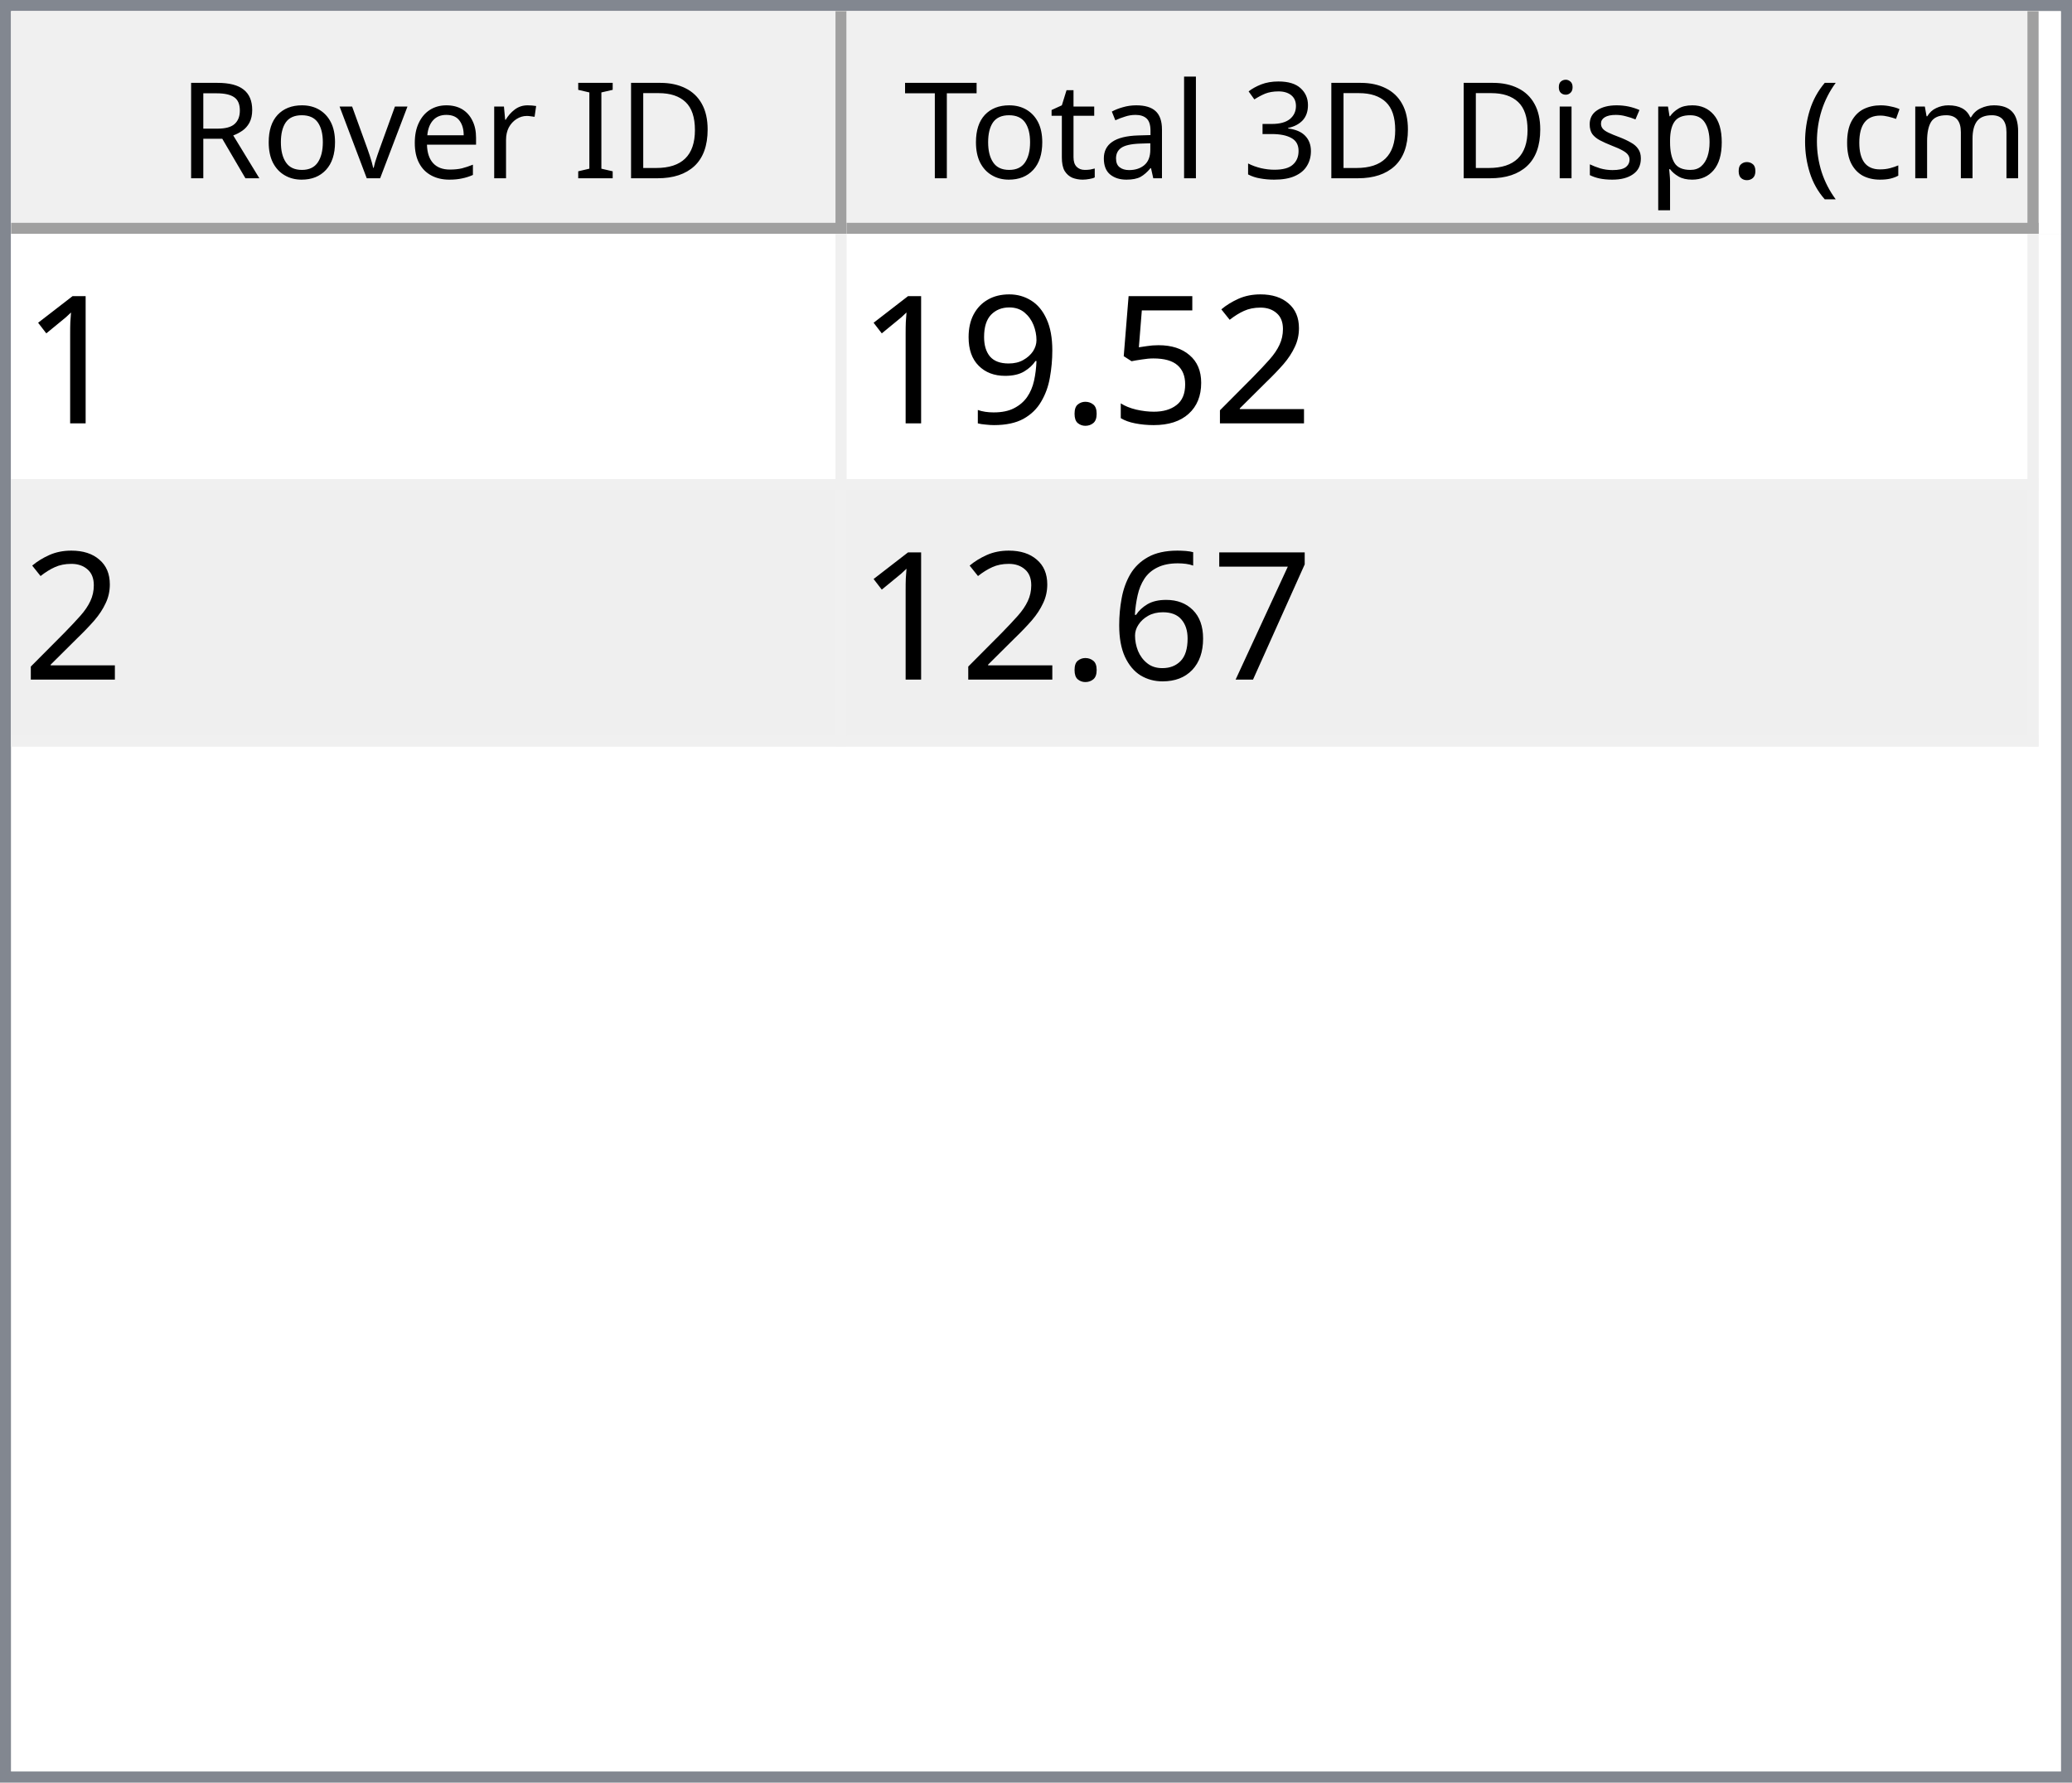
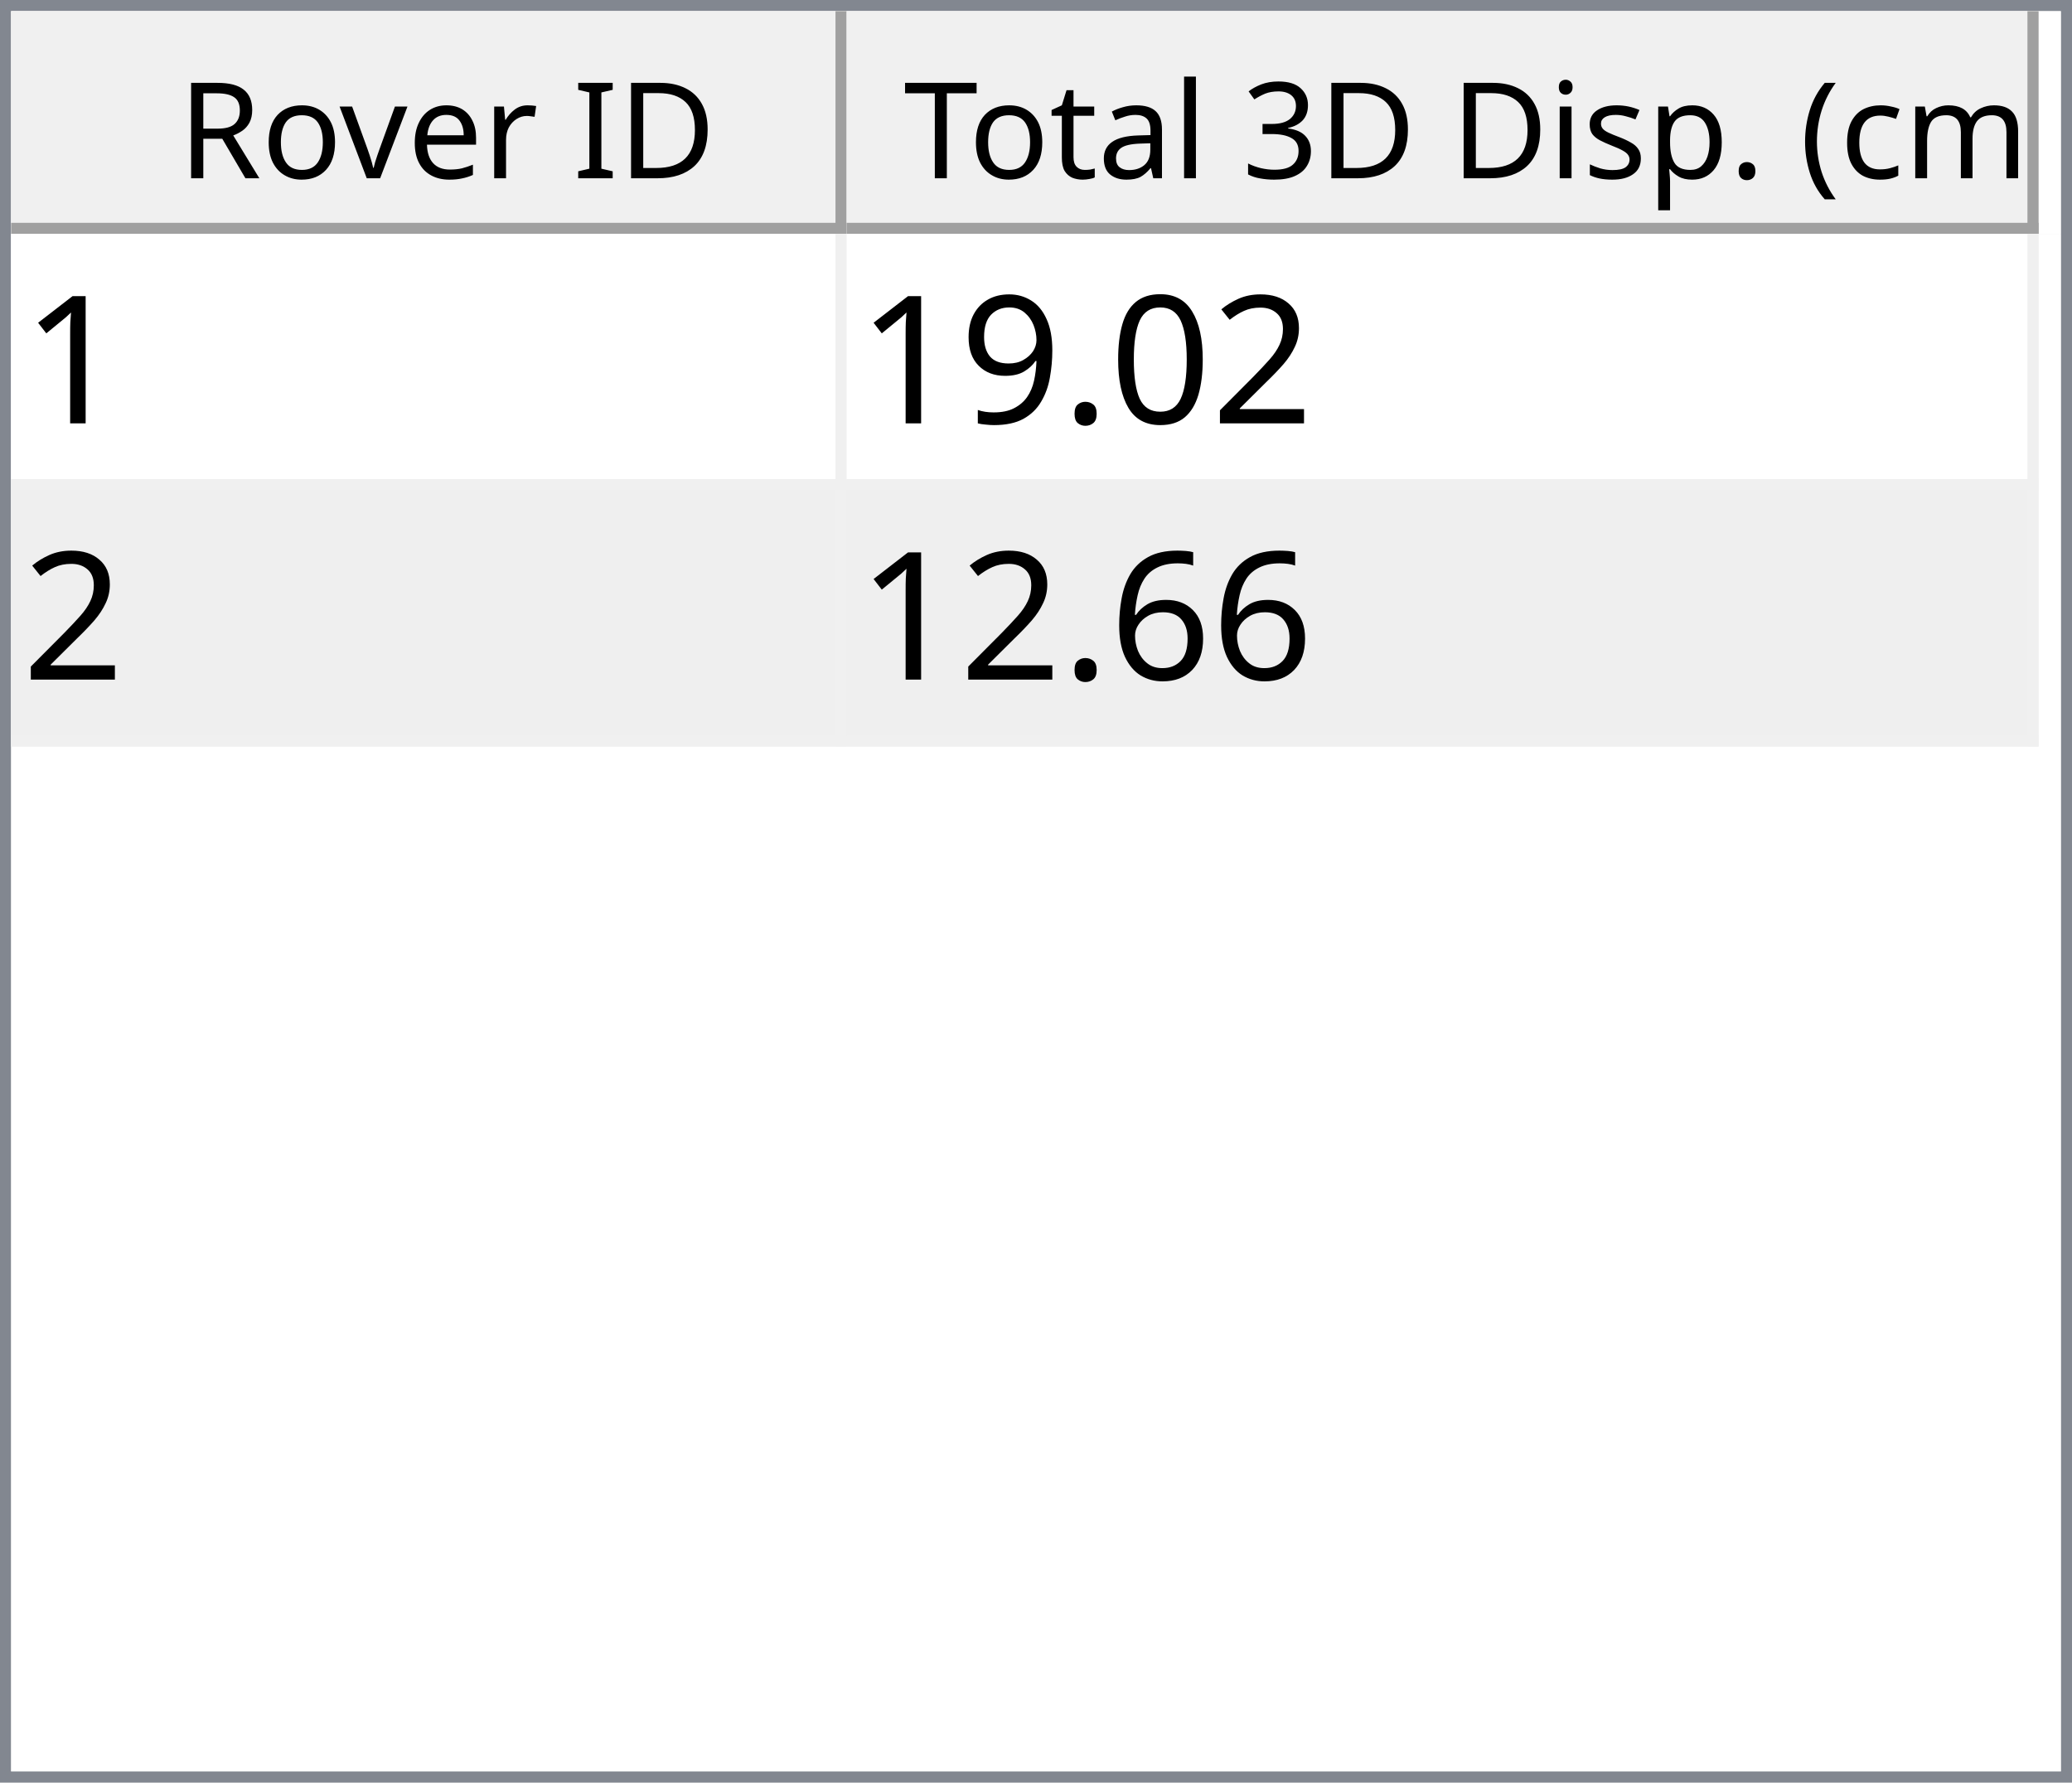
<svg xmlns="http://www.w3.org/2000/svg" style="fill-opacity:1; color-rendering:auto; color-interpolation:auto; text-rendering:auto; stroke:black; stroke-linecap:square; stroke-miterlimit:10; shape-rendering:auto; stroke-opacity:1; fill:black; stroke-dasharray:none; font-weight:normal; stroke-width:1; font-family:'Dialog'; font-style:normal; stroke-linejoin:miter; font-size:12px; stroke-dashoffset:0; image-rendering:auto;" width="186" height="160">
  <defs id="genericDefs" />
  <g>
    <defs id="defs1">
      <clipPath clipPathUnits="userSpaceOnUse" id="clipPath1">
        <path d="M0 0 L186 0 L186 160 L0 160 L0 0 Z" />
      </clipPath>
      <clipPath clipPathUnits="userSpaceOnUse" id="clipPath2">
        <path d="M0 0 L0 160 L186 160 L186 0 Z" />
      </clipPath>
      <clipPath clipPathUnits="userSpaceOnUse" id="clipPath3">
        <path d="M0 0 L0 20 L184 20 L184 0 Z" />
      </clipPath>
      <clipPath clipPathUnits="userSpaceOnUse" id="clipPath4">
        <path d="M0 0 L0 20 L75 20 L75 0 Z" />
      </clipPath>
      <clipPath clipPathUnits="userSpaceOnUse" id="clipPath5">
        <path d="M1 1 L1 19 L74 19 L74 1 Z" />
      </clipPath>
      <clipPath clipPathUnits="userSpaceOnUse" id="clipPath6">
        <path d="M0 0 L0 18 L73 18 L73 0 Z" />
      </clipPath>
      <clipPath clipPathUnits="userSpaceOnUse" id="clipPath7">
        <path d="M-0.5 -0.5 L-0.5 19.5 L74.5 19.5 L74.5 -0.5 Z" />
      </clipPath>
      <clipPath clipPathUnits="userSpaceOnUse" id="clipPath8">
        <path d="M0 0 L0 20 L107 20 L107 0 Z" />
      </clipPath>
      <clipPath clipPathUnits="userSpaceOnUse" id="clipPath9">
        <path d="M1 1 L1 19 L106 19 L106 1 Z" />
      </clipPath>
      <clipPath clipPathUnits="userSpaceOnUse" id="clipPath10">
        <path d="M0 0 L0 18 L105 18 L105 0 Z" />
      </clipPath>
      <clipPath clipPathUnits="userSpaceOnUse" id="clipPath11">
        <path d="M-0.5 -0.5 L-0.5 19.5 L106.5 19.5 L106.5 -0.5 Z" />
      </clipPath>
      <clipPath clipPathUnits="userSpaceOnUse" id="clipPath12">
        <path d="M0 0 L0 138 L184 138 L184 0 Z" />
      </clipPath>
      <clipPath clipPathUnits="userSpaceOnUse" id="clipPath13">
        <path d="M0 0 L0 46 L182 46 L182 0 Z" />
      </clipPath>
      <clipPath clipPathUnits="userSpaceOnUse" id="clipPath14">
        <path d="M-0.5 -0.5 L-0.5 45.5 L181.5 45.5 L181.5 -0.5 Z" />
      </clipPath>
      <clipPath clipPathUnits="userSpaceOnUse" id="clipPath15">
        <path d="M0 0 L0 22 L74 22 L74 0 Z" />
      </clipPath>
      <clipPath clipPathUnits="userSpaceOnUse" id="clipPath16">
        <path d="M0 0 L0 22 L106 22 L106 0 Z" />
      </clipPath>
      <font horiz-adv-x="64.551" id="font1">
        <font-face ascent="107.91" descent="25.098" units-per-em="100" style="font-style:normal; font-family:Segoe UI; font-weight:normal;" />
        <missing-glyph horiz-adv-x="64.551" d="M8.109 0 L8.109 68.266 L56.453 68.266 L56.453 0 L8.109 0 ZM15.328 7.234 L49.219 7.234 L49.219 61.031 L15.328 61.031 L15.328 7.234 Z" />
        <glyph unicode="D" horiz-adv-x="70.117" d="M9.188 0 L9.188 70.016 L28.516 70.016 Q65.531 70.016 65.531 35.891 Q65.531 19.672 55.25 9.836 Q44.969 0 27.734 0 L9.188 0 ZM17.391 62.594 L17.391 7.422 L27.828 7.422 Q41.609 7.422 49.273 14.797 Q56.938 22.172 56.938 35.688 Q56.938 62.594 28.328 62.594 L17.391 62.594 Z" />
        <glyph unicode="I" horiz-adv-x="26.611" d="M17.391 0 L9.188 0 L9.188 70.016 L17.391 70.016 L17.391 0 Z" />
        <glyph unicode=" " horiz-adv-x="27.393" d="" />
        <glyph unicode="r" horiz-adv-x="34.766" d="M34.188 41.891 Q32.078 43.5 28.125 43.5 Q23 43.5 19.555 38.672 Q16.109 33.844 16.109 25.484 L16.109 0 L8.109 0 L8.109 50 L16.109 50 L16.109 39.703 L16.312 39.703 Q18.016 44.969 21.531 47.922 Q25.047 50.875 29.391 50.875 Q32.516 50.875 34.188 50.203 L34.188 41.891 Z" />
        <glyph unicode="e" horiz-adv-x="52.295" d="M48.297 23 L12.984 23 Q13.188 14.656 17.484 10.109 Q21.781 5.562 29.297 5.562 Q37.75 5.562 44.828 11.141 L44.828 3.609 Q38.234 -1.172 27.391 -1.172 Q16.797 -1.172 10.742 5.641 Q4.688 12.453 4.688 24.812 Q4.688 36.469 11.305 43.82 Q17.922 51.172 27.734 51.172 Q37.547 51.172 42.922 44.828 Q48.297 38.484 48.297 27.203 L48.297 23 ZM40.094 29.781 Q40.047 36.719 36.75 40.578 Q33.453 44.438 27.594 44.438 Q21.922 44.438 17.969 40.383 Q14.016 36.328 13.094 29.781 L40.094 29.781 Z" />
        <glyph unicode="v" horiz-adv-x="47.9" d="M47.406 50 L27.484 0 L19.625 0 L0.688 50 L9.469 50 L22.172 13.672 Q23.578 9.672 23.922 6.688 L24.125 6.688 Q24.609 10.453 25.688 13.484 L38.969 50 L47.406 50 Z" />
        <glyph unicode="o" horiz-adv-x="58.594" d="M29 -1.172 Q17.922 -1.172 11.305 5.836 Q4.688 12.844 4.688 24.422 Q4.688 37.016 11.57 44.094 Q18.453 51.172 30.172 51.172 Q41.359 51.172 47.633 44.289 Q53.906 37.406 53.906 25.203 Q53.906 13.234 47.141 6.031 Q40.375 -1.172 29 -1.172 ZM29.594 44.438 Q21.875 44.438 17.383 39.188 Q12.891 33.938 12.891 24.703 Q12.891 15.828 17.43 10.695 Q21.969 5.562 29.594 5.562 Q37.359 5.562 41.531 10.594 Q45.703 15.625 45.703 24.906 Q45.703 34.281 41.531 39.359 Q37.359 44.438 29.594 44.438 Z" />
        <glyph unicode="R" horiz-adv-x="59.814" d="M59.375 0 L49.609 0 L37.891 19.625 Q36.281 22.359 34.766 24.289 Q33.25 26.219 31.664 27.438 Q30.078 28.656 28.25 29.219 Q26.422 29.781 24.125 29.781 L17.391 29.781 L17.391 0 L9.188 0 L9.188 70.016 L30.078 70.016 Q34.672 70.016 38.555 68.867 Q42.438 67.719 45.289 65.375 Q48.141 63.031 49.758 59.547 Q51.375 56.062 51.375 51.375 Q51.375 47.703 50.273 44.656 Q49.172 41.609 47.148 39.211 Q45.125 36.812 42.266 35.133 Q39.406 33.453 35.844 32.516 L35.844 32.328 Q37.594 31.547 38.891 30.547 Q40.188 29.547 41.359 28.18 Q42.531 26.812 43.68 25.078 Q44.828 23.344 46.234 21.047 L59.375 0 ZM17.391 62.594 L17.391 37.203 L28.516 37.203 Q31.594 37.203 34.203 38.133 Q36.812 39.062 38.719 40.797 Q40.625 42.531 41.703 45.047 Q42.781 47.562 42.781 50.688 Q42.781 56.297 39.141 59.445 Q35.5 62.594 28.609 62.594 L17.391 62.594 Z" />
        <glyph unicode=")" horiz-adv-x="30.176" d="M8.297 -15.922 L1.172 -15.922 Q16.406 2.344 16.406 26.812 Q16.406 51.469 1.078 70.016 L8.297 70.016 Q23.531 52.156 23.531 26.703 Q23.531 1.375 8.297 -15.922 Z" />
        <glyph unicode="m" horiz-adv-x="86.133" d="M79.109 0 L71.094 0 L71.094 28.719 Q71.094 37.016 68.531 40.727 Q65.969 44.438 59.906 44.438 Q54.781 44.438 51.195 39.75 Q47.609 35.062 47.609 28.516 L47.609 0 L39.594 0 L39.594 29.688 Q39.594 44.438 28.219 44.438 Q22.953 44.438 19.531 40.016 Q16.109 35.594 16.109 28.516 L16.109 0 L8.109 0 L8.109 50 L16.109 50 L16.109 42.094 L16.312 42.094 Q21.625 51.172 31.844 51.172 Q36.969 51.172 40.773 48.312 Q44.578 45.453 46 40.828 Q51.562 51.172 62.594 51.172 Q79.109 51.172 79.109 30.812 L79.109 0 Z" />
        <glyph unicode="c" horiz-adv-x="46.191" d="M42.188 2.297 Q36.422 -1.172 28.516 -1.172 Q17.828 -1.172 11.258 5.789 Q4.688 12.75 4.688 23.828 Q4.688 36.188 11.766 43.68 Q18.844 51.172 30.672 51.172 Q37.25 51.172 42.281 48.734 L42.281 40.531 Q36.719 44.438 30.375 44.438 Q22.703 44.438 17.797 38.945 Q12.891 33.453 12.891 24.516 Q12.891 15.719 17.508 10.641 Q22.125 5.562 29.891 5.562 Q36.422 5.562 42.188 9.906 L42.188 2.297 Z" />
        <glyph unicode="(" horiz-adv-x="30.176" d="M29.109 -15.922 L21.969 -15.922 Q6.844 1.375 6.844 26.703 Q6.844 52.156 21.969 70.016 L29.203 70.016 Q13.875 51.469 13.875 26.812 Q13.875 2.344 29.109 -15.922 Z" />
        <glyph unicode="." horiz-adv-x="21.68" d="M10.891 -1.078 Q8.641 -1.078 7.055 0.539 Q5.469 2.156 5.469 4.391 Q5.469 6.641 7.055 8.273 Q8.641 9.906 10.891 9.906 Q13.188 9.906 14.797 8.273 Q16.406 6.641 16.406 4.391 Q16.406 2.156 14.797 0.539 Q13.188 -1.078 10.891 -1.078 Z" />
        <glyph unicode="p" horiz-adv-x="58.789" d="M16.312 7.234 L16.109 7.234 L16.109 -23 L8.109 -23 L8.109 50 L16.109 50 L16.109 41.219 L16.312 41.219 Q22.219 51.172 33.594 51.172 Q43.266 51.172 48.688 44.461 Q54.109 37.75 54.109 26.469 Q54.109 13.922 48 6.375 Q41.891 -1.172 31.297 -1.172 Q21.578 -1.172 16.312 7.234 ZM16.109 27.391 L16.109 20.406 Q16.109 14.203 20.141 9.883 Q24.172 5.562 30.375 5.562 Q37.641 5.562 41.773 11.133 Q45.906 16.703 45.906 26.609 Q45.906 34.969 42.047 39.703 Q38.188 44.438 31.594 44.438 Q24.609 44.438 20.359 39.578 Q16.109 34.719 16.109 27.391 Z" />
        <glyph unicode="s" horiz-adv-x="42.432" d="M5.078 1.812 L5.078 10.406 Q11.625 5.562 19.484 5.562 Q30.031 5.562 30.031 12.594 Q30.031 14.594 29.125 15.992 Q28.219 17.391 26.68 18.461 Q25.141 19.531 23.07 20.383 Q21 21.234 18.609 22.172 Q15.281 23.484 12.766 24.828 Q10.25 26.172 8.57 27.859 Q6.891 29.547 6.031 31.695 Q5.172 33.844 5.172 36.719 Q5.172 40.234 6.789 42.945 Q8.406 45.656 11.086 47.484 Q13.766 49.312 17.211 50.242 Q20.656 51.172 24.312 51.172 Q30.812 51.172 35.938 48.922 L35.938 40.828 Q30.422 44.438 23.25 44.438 Q21 44.438 19.195 43.922 Q17.391 43.406 16.094 42.477 Q14.797 41.547 14.086 40.258 Q13.375 38.969 13.375 37.406 Q13.375 35.453 14.086 34.133 Q14.797 32.812 16.164 31.789 Q17.531 30.766 19.484 29.938 Q21.438 29.109 23.922 28.125 Q27.25 26.859 29.883 25.516 Q32.516 24.172 34.375 22.484 Q36.234 20.797 37.234 18.602 Q38.234 16.406 38.234 13.375 Q38.234 9.672 36.602 6.938 Q34.969 4.203 32.234 2.398 Q29.5 0.594 25.93 -0.289 Q22.359 -1.172 18.453 -1.172 Q10.75 -1.172 5.078 1.812 Z" />
        <glyph unicode="i" horiz-adv-x="24.219" d="M12.203 62.703 Q10.062 62.703 8.547 64.164 Q7.031 65.625 7.031 67.875 Q7.031 70.125 8.547 71.609 Q10.062 73.094 12.203 73.094 Q14.406 73.094 15.945 71.609 Q17.484 70.125 17.484 67.875 Q17.484 65.719 15.945 64.211 Q14.406 62.703 12.203 62.703 ZM16.109 0 L8.109 0 L8.109 50 L16.109 50 L16.109 0 Z" />
        <glyph unicode="3" horiz-adv-x="53.906" d="M46.531 19.828 Q46.531 15.094 44.75 11.211 Q42.969 7.328 39.719 4.57 Q36.469 1.812 31.93 0.297 Q27.391 -1.219 21.922 -1.219 Q11.922 -1.219 6 2.594 L6 11.188 Q13.094 5.609 22.219 5.609 Q25.875 5.609 28.828 6.539 Q31.781 7.469 33.906 9.227 Q36.031 10.984 37.18 13.477 Q38.328 15.969 38.328 19.094 Q38.328 32.812 18.797 32.812 L12.984 32.812 L12.984 39.594 L18.5 39.594 Q35.797 39.594 35.797 52.484 Q35.797 64.406 22.609 64.406 Q15.188 64.406 8.688 59.422 L8.688 67.188 Q15.375 71.188 24.609 71.188 Q29 71.188 32.57 69.969 Q36.141 68.75 38.68 66.555 Q41.219 64.359 42.609 61.281 Q44 58.203 44 54.5 Q44 40.672 30.031 36.719 L30.031 36.531 Q33.594 36.141 36.625 34.797 Q39.656 33.453 41.852 31.305 Q44.047 29.156 45.289 26.25 Q46.531 23.344 46.531 19.828 Z" />
        <glyph unicode="l" horiz-adv-x="24.219" d="M16.109 0 L8.109 0 L8.109 74.031 L16.109 74.031 L16.109 0 Z" />
        <glyph unicode="a" horiz-adv-x="50.879" d="M43.891 0 L35.891 0 L35.891 7.812 L35.688 7.812 Q30.469 -1.172 20.312 -1.172 Q12.844 -1.172 8.617 2.781 Q4.391 6.734 4.391 13.281 Q4.391 27.297 20.906 29.594 L35.891 31.688 Q35.891 44.438 25.594 44.438 Q16.547 44.438 9.281 38.281 L9.281 46.484 Q16.656 51.172 26.266 51.172 Q43.891 51.172 43.891 32.516 L43.891 0 ZM35.891 25.297 L23.828 23.641 Q18.266 22.859 15.43 20.875 Q12.594 18.891 12.594 13.875 Q12.594 10.203 15.211 7.883 Q17.828 5.562 22.172 5.562 Q28.125 5.562 32.008 9.742 Q35.891 13.922 35.891 20.312 L35.891 25.297 Z" />
        <glyph unicode="t" horiz-adv-x="33.887" d="M31.297 0.484 Q28.469 -1.078 23.828 -1.078 Q10.688 -1.078 10.688 13.578 L10.688 43.172 L2.094 43.172 L2.094 50 L10.688 50 L10.688 62.203 L18.703 64.797 L18.703 50 L31.297 50 L31.297 43.172 L18.703 43.172 L18.703 14.984 Q18.703 9.969 20.414 7.82 Q22.125 5.672 26.078 5.672 Q29.109 5.672 31.297 7.328 L31.297 0.484 Z" />
        <glyph unicode="T" horiz-adv-x="52.393" d="M50.594 62.594 L30.375 62.594 L30.375 0 L22.172 0 L22.172 62.594 L2 62.594 L2 70.016 L50.594 70.016 L50.594 62.594 Z" />
      </font>
      <font horiz-adv-x="75.0" id="font2">
        <font-face ascent="100.537" descent="21.973" units-per-em="100" style="font-style:normal; font-family:sans-serif; font-weight:normal;" />
        <missing-glyph horiz-adv-x="75.0" d="M12.5 0 L12.5 62.5 L62.5 62.5 L62.5 0 L12.5 0 ZM14.062 1.562 L60.938 1.562 L60.938 60.938 L14.062 60.938 L14.062 1.562 Z" />
        <glyph unicode="1" horiz-adv-x="55.615" d="M37.25 0 L28.469 0 L28.469 56 Q25.297 52.984 20.141 49.953 Q14.984 46.922 10.891 45.406 L10.891 53.906 Q18.266 57.375 23.781 62.305 Q29.297 67.234 31.594 71.875 L37.25 71.875 L37.25 0 Z" />
        <glyph unicode="2" horiz-adv-x="55.615" d="M50.344 8.453 L50.344 0 L3.031 0 Q2.938 3.172 4.047 6.109 Q5.859 10.938 9.836 15.625 Q13.812 20.312 21.344 26.469 Q33.016 36.031 37.117 41.625 Q41.219 47.219 41.219 52.203 Q41.219 57.422 37.477 61.008 Q33.734 64.594 27.734 64.594 Q21.391 64.594 17.578 60.789 Q13.766 56.984 13.719 50.25 L4.688 51.172 Q5.609 61.281 11.664 66.578 Q17.719 71.875 27.938 71.875 Q38.234 71.875 44.242 66.164 Q50.25 60.453 50.25 52 Q50.25 47.703 48.492 43.555 Q46.734 39.406 42.656 34.812 Q38.578 30.219 29.109 22.219 Q21.188 15.578 18.945 13.211 Q16.703 10.844 15.234 8.453 L50.344 8.453 Z" />
-         <glyph unicode="5" horiz-adv-x="55.615" d="M4.156 18.75 L13.375 19.531 Q14.406 12.797 18.141 9.398 Q21.875 6 27.156 6 Q33.5 6 37.891 10.789 Q42.281 15.578 42.281 23.484 Q42.281 31 38.062 35.352 Q33.844 39.703 27 39.703 Q22.75 39.703 19.336 37.773 Q15.922 35.844 13.969 32.766 L5.719 33.844 L12.641 70.609 L48.25 70.609 L48.25 62.203 L19.672 62.203 L15.828 42.969 Q22.266 47.469 29.344 47.469 Q38.719 47.469 45.164 40.969 Q51.609 34.469 51.609 24.266 Q51.609 14.547 45.953 7.469 Q39.062 -1.219 27.156 -1.219 Q17.391 -1.219 11.211 4.25 Q5.031 9.719 4.156 18.75 Z" />
+         <glyph unicode="0" horiz-adv-x="55.615" d="M4.156 35.297 Q4.156 48 6.766 55.742 Q9.375 63.484 14.523 67.68 Q19.672 71.875 27.484 71.875 Q33.25 71.875 37.594 69.555 Q41.938 67.234 44.773 62.867 Q47.609 58.5 49.219 52.227 Q50.828 45.953 50.828 35.297 Q50.828 22.703 48.242 14.969 Q45.656 7.234 40.508 3.008 Q35.359 -1.219 27.484 -1.219 Q17.141 -1.219 11.234 6.203 Q4.156 15.141 4.156 35.297 ZM13.188 35.297 Q13.188 17.672 17.312 11.836 Q21.438 6 27.484 6 Q33.547 6 37.672 11.859 Q41.797 17.719 41.797 35.297 Q41.797 52.984 37.672 58.789 Q33.547 64.594 27.391 64.594 Q21.344 64.594 17.719 59.469 Q13.188 52.938 13.188 35.297 Z" />
        <glyph unicode="." horiz-adv-x="27.783" d="M9.078 0 L9.078 10.016 L19.094 10.016 L19.094 0 L9.078 0 Z" />
        <glyph unicode="9" horiz-adv-x="55.615" d="M5.469 16.547 L13.922 17.328 Q14.984 11.375 18.016 8.688 Q21.047 6 25.781 6 Q29.828 6 32.883 7.859 Q35.938 9.719 37.891 12.82 Q39.844 15.922 41.164 21.195 Q42.484 26.469 42.484 31.938 Q42.484 32.516 42.438 33.688 Q39.797 29.5 35.234 26.883 Q30.672 24.266 25.344 24.266 Q16.453 24.266 10.305 30.711 Q4.156 37.156 4.156 47.703 Q4.156 58.594 10.578 65.234 Q17 71.875 26.656 71.875 Q33.641 71.875 39.43 68.117 Q45.219 64.359 48.219 57.398 Q51.219 50.438 51.219 37.25 Q51.219 23.531 48.242 15.406 Q45.266 7.281 39.383 3.031 Q33.5 -1.219 25.594 -1.219 Q17.188 -1.219 11.867 3.445 Q6.547 8.109 5.469 16.547 ZM41.453 48.141 Q41.453 55.719 37.43 60.156 Q33.406 64.594 27.734 64.594 Q21.875 64.594 17.531 59.812 Q13.188 55.031 13.188 47.406 Q13.188 40.578 17.312 36.305 Q21.438 32.031 27.484 32.031 Q33.594 32.031 37.523 36.305 Q41.453 40.578 41.453 48.141 Z" />
-         <glyph unicode="7" horiz-adv-x="55.615" d="M4.734 62.203 L4.734 70.656 L51.078 70.656 L51.078 63.812 Q44.234 56.547 37.523 44.484 Q30.812 32.422 27.156 19.672 Q24.516 10.688 23.781 0 L14.75 0 Q14.891 8.453 18.062 20.414 Q21.234 32.375 27.172 43.484 Q33.109 54.594 39.797 62.203 L4.734 62.203 Z" />
        <glyph unicode="6" horiz-adv-x="55.615" d="M49.75 54.047 L41.016 53.375 Q39.844 58.547 37.703 60.891 Q34.125 64.656 28.906 64.656 Q24.703 64.656 21.531 62.312 Q17.391 59.281 14.992 53.469 Q12.594 47.656 12.5 36.922 Q15.672 41.75 20.266 44.094 Q24.859 46.438 29.891 46.438 Q38.672 46.438 44.852 39.969 Q51.031 33.5 51.031 23.25 Q51.031 16.5 48.125 10.719 Q45.219 4.938 40.141 1.859 Q35.062 -1.219 28.609 -1.219 Q17.625 -1.219 10.695 6.859 Q3.766 14.938 3.766 33.5 Q3.766 54.25 11.422 63.672 Q18.109 71.875 29.438 71.875 Q37.891 71.875 43.289 67.141 Q48.688 62.406 49.75 54.047 ZM13.875 23.188 Q13.875 18.656 15.797 14.508 Q17.719 10.359 21.188 8.18 Q24.656 6 28.469 6 Q34.031 6 38.039 10.492 Q42.047 14.984 42.047 22.703 Q42.047 30.125 38.086 34.398 Q34.125 38.672 28.125 38.672 Q22.172 38.672 18.023 34.398 Q13.875 30.125 13.875 23.188 Z" />
      </font>
    </defs>
    <g style="fill:white; stroke:white;">
      <rect x="0" y="0" width="186" style="clip-path:url(#clipPath1); stroke:none;" height="160" />
    </g>
    <g style="fill:white; text-rendering:optimizeSpeed; color-rendering:optimizeSpeed; image-rendering:optimizeSpeed; shape-rendering:crispEdges; stroke:white; color-interpolation:sRGB;">
      <rect x="0" width="186" height="160" y="0" style="stroke:none;" />
      <path style="stroke:none;" d="M0 160 L186 160 L186 0 L0 0 Z" />
    </g>
    <g style="fill:rgb(240,240,240); font-family:'Segoe UI'; stroke:rgb(240,240,240);">
      <rect x="0" y="0" width="186" style="clip-path:url(#clipPath2); stroke:none;" height="160" />
    </g>
    <g style="fill:rgb(130,135,144); font-family:'Segoe UI'; stroke:rgb(130,135,144);">
      <path d="M0 0 L186 0 L186 160 L0 160 L0 0 ZM1 1 L185 1 L185 159 L1 159 L1 1 Z" style="fill-rule:evenodd; clip-path:url(#clipPath2); stroke:none;" />
    </g>
    <g style="fill:white; font-family:'Segoe UI'; stroke:white;" transform="translate(1,1)">
      <rect x="0" y="0" width="184" style="clip-path:url(#clipPath3); stroke:none;" height="20" />
    </g>
    <g style="fill:rgb(240,240,240); font-family:'Segoe UI'; stroke:rgb(240,240,240);" transform="translate(1,1)">
      <rect x="0" y="0" width="75" style="clip-path:url(#clipPath4); stroke:none;" height="20" />
    </g>
    <g style="font-family:'Segoe UI';" transform="translate(2,2)">
      <text x="14" xml:space="preserve" y="14" style="clip-path:url(#clipPath6); stroke:none;">Rover ID</text>
    </g>
    <g style="fill:rgb(160,160,160); font-family:'Segoe UI'; stroke:rgb(160,160,160); stroke-linejoin:bevel;" transform="translate(1.5,1.5)">
      <line x1="74" x2="74" y1="0" style="fill:none; clip-path:url(#clipPath7);" y2="19" />
    </g>
    <g style="fill:rgb(160,160,160); font-family:'Segoe UI'; stroke:rgb(160,160,160); stroke-linejoin:bevel;" transform="matrix(1,0,0,1,1,1) translate(0.5,0.5)">
      <line x1="0" x2="74" y1="19" style="fill:none; clip-path:url(#clipPath7);" y2="19" />
    </g>
    <g style="fill:rgb(240,240,240); font-family:'Segoe UI'; stroke:rgb(240,240,240);" transform="translate(76,1)">
      <rect x="0" y="0" width="107" style="clip-path:url(#clipPath8); stroke:none;" height="20" />
    </g>
    <g style="font-family:'Segoe UI';" transform="translate(77,2)">
      <text x="1" xml:space="preserve" y="14" style="clip-path:url(#clipPath10); stroke:none;"> Total 3D Disp. (cm)</text>
    </g>
    <g style="fill:rgb(160,160,160); font-family:'Segoe UI'; stroke:rgb(160,160,160); stroke-linejoin:bevel;" transform="translate(76.5,1.5)">
      <line x1="106" x2="106" y1="0" style="fill:none; clip-path:url(#clipPath11);" y2="19" />
    </g>
    <g style="fill:rgb(160,160,160); font-family:'Segoe UI'; stroke:rgb(160,160,160); stroke-linejoin:bevel;" transform="matrix(1,0,0,1,76,1) translate(0.5,0.5)">
      <line x1="0" x2="106" y1="19" style="fill:none; clip-path:url(#clipPath11);" y2="19" />
    </g>
    <g style="fill:white; font-family:'Segoe UI'; stroke:white;" transform="translate(1,21)">
      <rect x="0" y="0" width="184" style="clip-path:url(#clipPath12); stroke:none;" height="138" />
    </g>
    <g style="fill:rgb(240,240,240); font-size:16px; font-family:sans-serif; stroke:rgb(240,240,240);" transform="translate(1,21)">
      <rect x="0" y="0" width="182" style="clip-path:url(#clipPath13); stroke:none;" height="46" />
      <line transform="translate(0.5,0.5)" x1="0" x2="181" y1="22" style="clip-path:url(#clipPath14); fill:none; stroke-linejoin:bevel;" y2="22" />
    </g>
    <g transform="matrix(1,0,0,1,1,21) translate(0.5,0.5)" style="fill:rgb(240,240,240); font-size:16px; font-family:sans-serif; stroke:rgb(240,240,240); stroke-linejoin:bevel;">
      <line x1="0" x2="181" y1="45" style="fill:none; clip-path:url(#clipPath14);" y2="45" />
    </g>
    <g transform="matrix(1,0,0,1,1,21) translate(0.5,0.5)" style="fill:rgb(240,240,240); font-size:16px; font-family:sans-serif; stroke:rgb(240,240,240); stroke-linejoin:bevel;">
      <line x1="74" x2="74" y1="0" style="fill:none; clip-path:url(#clipPath14);" y2="45" />
    </g>
    <g transform="matrix(1,0,0,1,1,21) translate(0.5,0.5)" style="fill:rgb(240,240,240); font-size:16px; font-family:sans-serif; stroke:rgb(240,240,240); stroke-linejoin:bevel;">
      <line x1="181" x2="181" y1="0" style="fill:none; clip-path:url(#clipPath14);" y2="45" />
    </g>
    <g style="fill:white; font-size:16px; font-family:sans-serif; stroke:white;" transform="matrix(1,0,0,1,1,21)">
      <rect x="0" y="0" width="74" style="clip-path:url(#clipPath15); stroke:none;" height="22" />
      <text x="1" y="17" style="fill:black; clip-path:url(#clipPath15); stroke:none;" xml:space="preserve">1</text>
    </g>
    <g style="fill:white; font-size:16px; font-family:sans-serif; stroke:white;" transform="matrix(1,0,0,1,1,21) translate(75,0)">
      <rect x="0" y="0" width="106" style="clip-path:url(#clipPath16); stroke:none;" height="22" />
-       <text x="1" y="17" style="fill:black; clip-path:url(#clipPath16); stroke:none;" xml:space="preserve">19.52</text>
+       <text x="1" y="17" style="fill:black; clip-path:url(#clipPath16); stroke:none;" xml:space="preserve">19.02</text>
    </g>
    <g style="fill:rgb(239,239,239); font-size:16px; font-family:sans-serif; stroke:rgb(239,239,239);" transform="matrix(1,0,0,1,1,21) translate(0,23)">
      <rect x="0" y="0" width="74" style="clip-path:url(#clipPath15); stroke:none;" height="22" />
      <text x="1" y="17" style="fill:black; clip-path:url(#clipPath15); stroke:none;" xml:space="preserve">2</text>
    </g>
    <g style="fill:rgb(239,239,239); font-size:16px; font-family:sans-serif; stroke:rgb(239,239,239);" transform="matrix(1,0,0,1,1,21) translate(75,23)">
      <rect x="0" y="0" width="106" style="clip-path:url(#clipPath16); stroke:none;" height="22" />
-       <text x="1" y="17" style="fill:black; clip-path:url(#clipPath16); stroke:none;" xml:space="preserve">12.67</text>
+       <text x="1" y="17" style="fill:black; clip-path:url(#clipPath16); stroke:none;" xml:space="preserve">12.66</text>
    </g>
  </g>
</svg>
